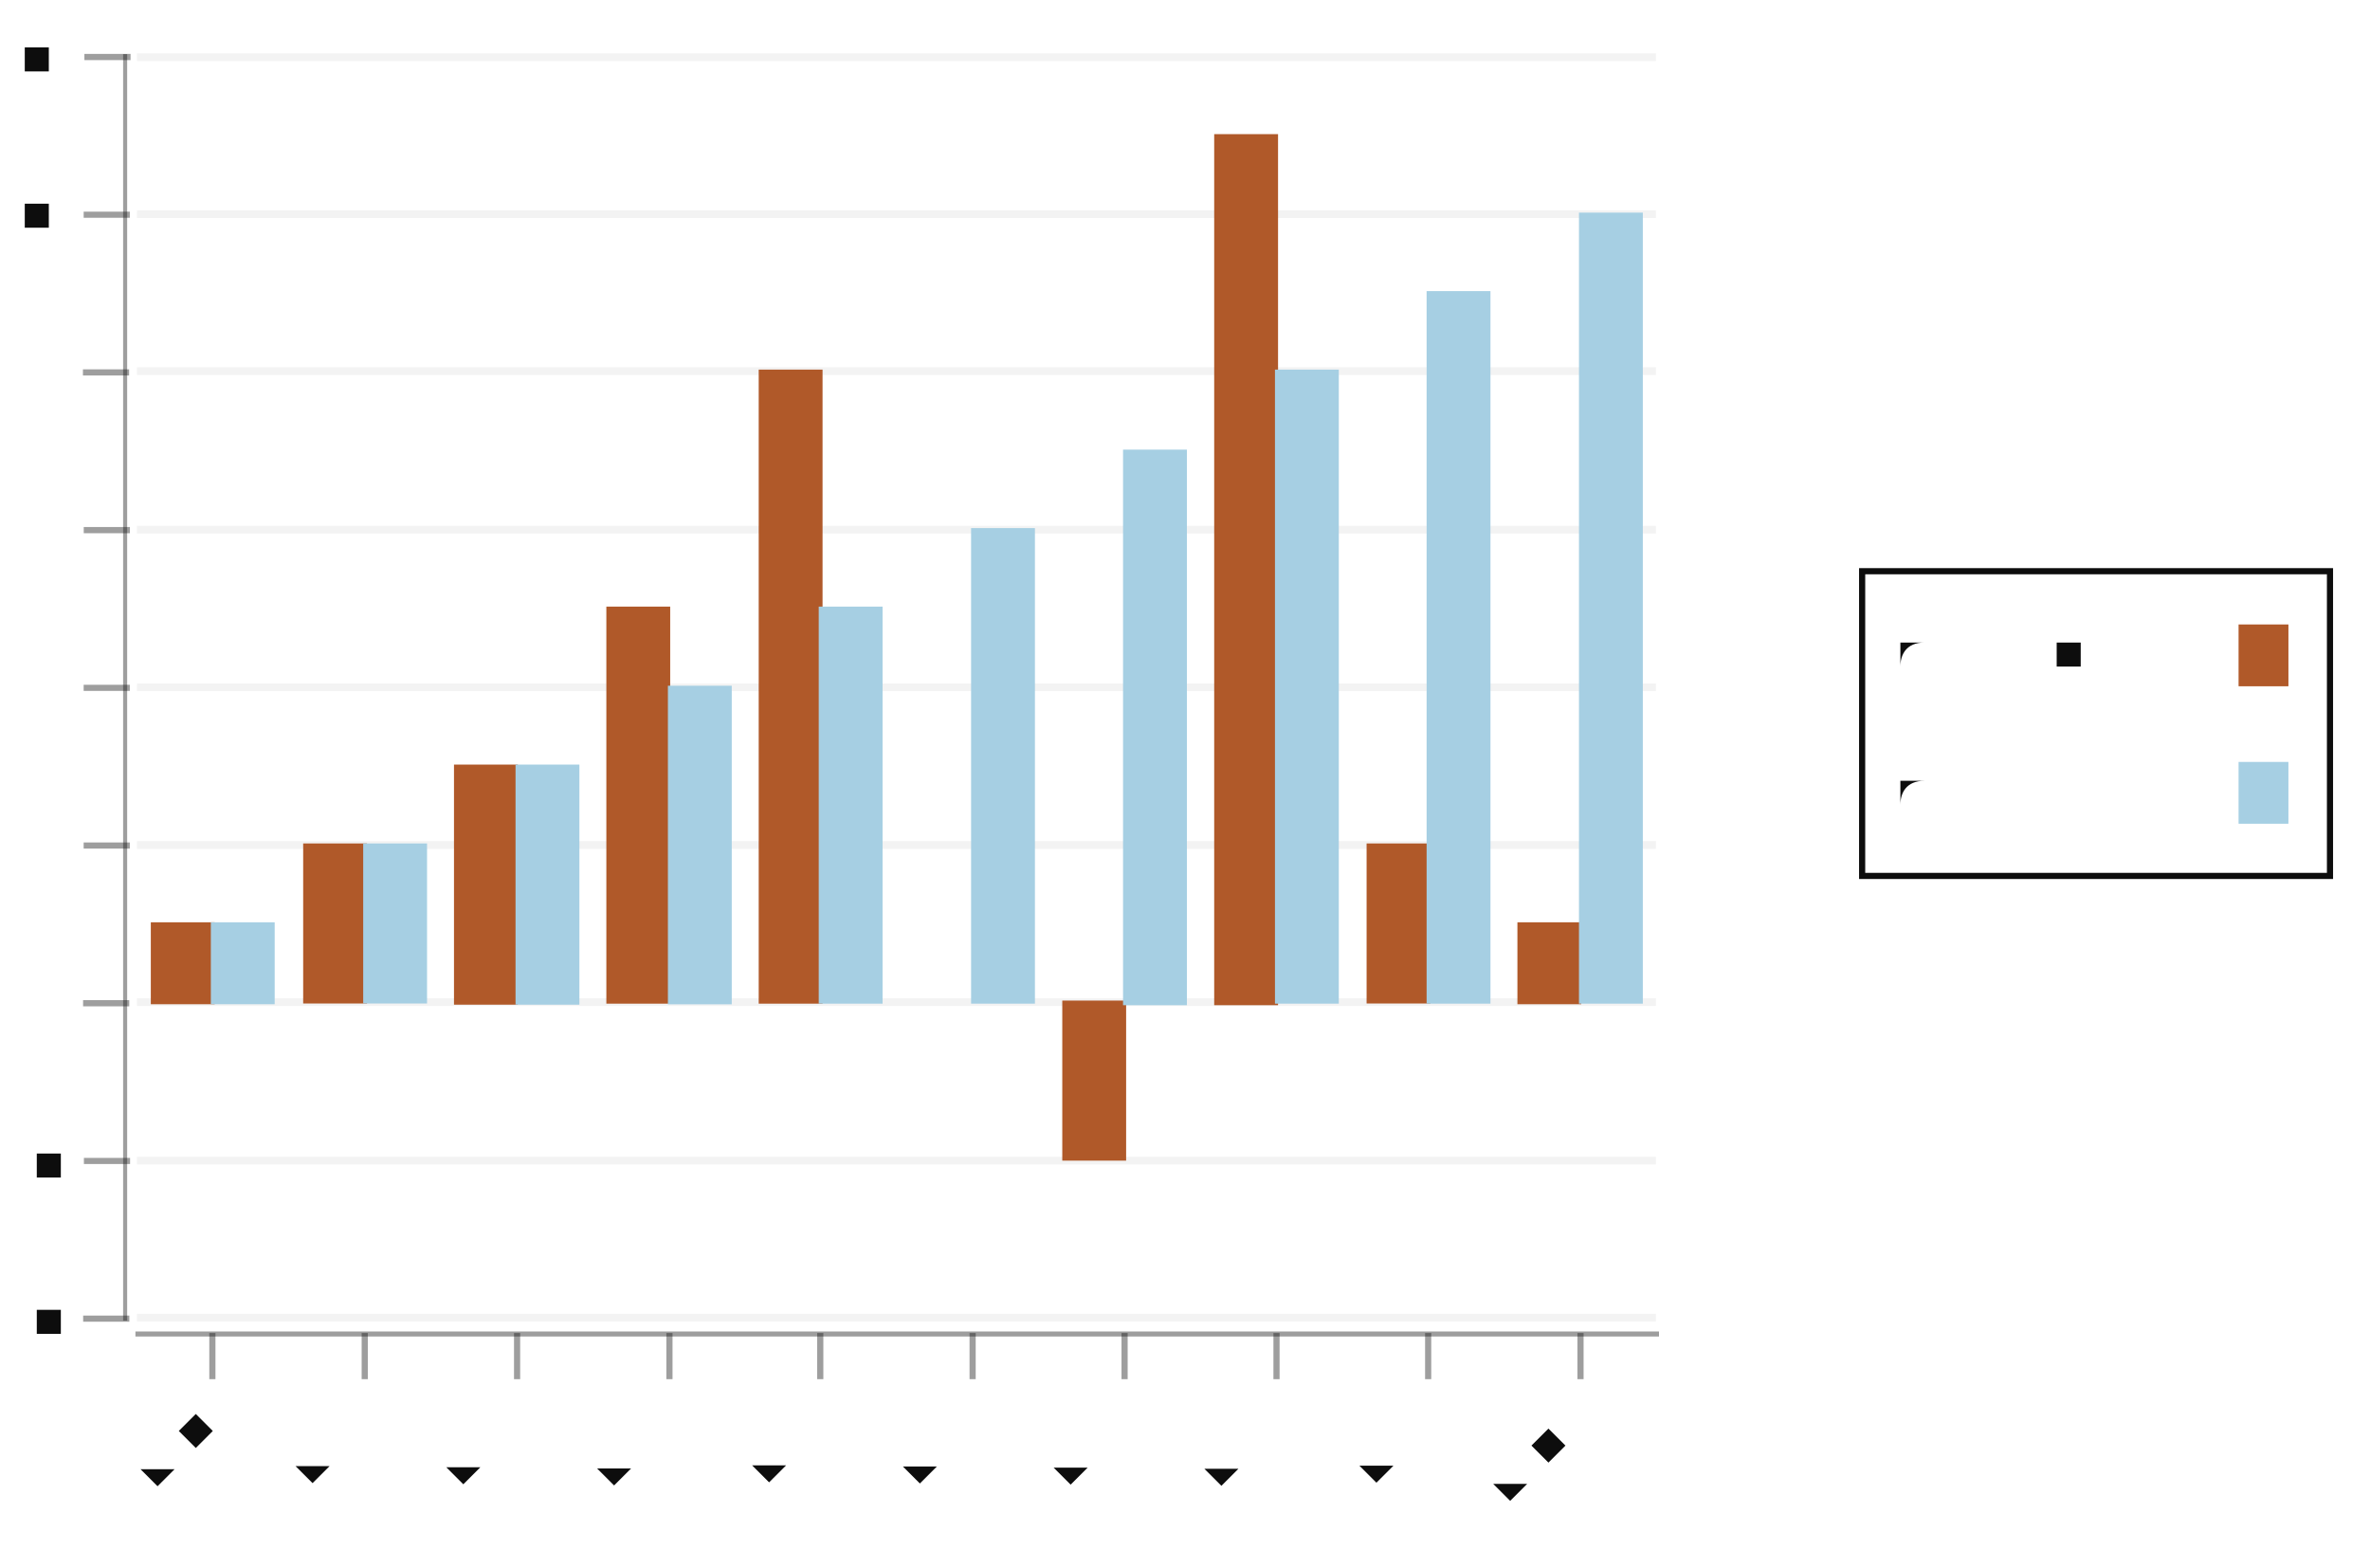
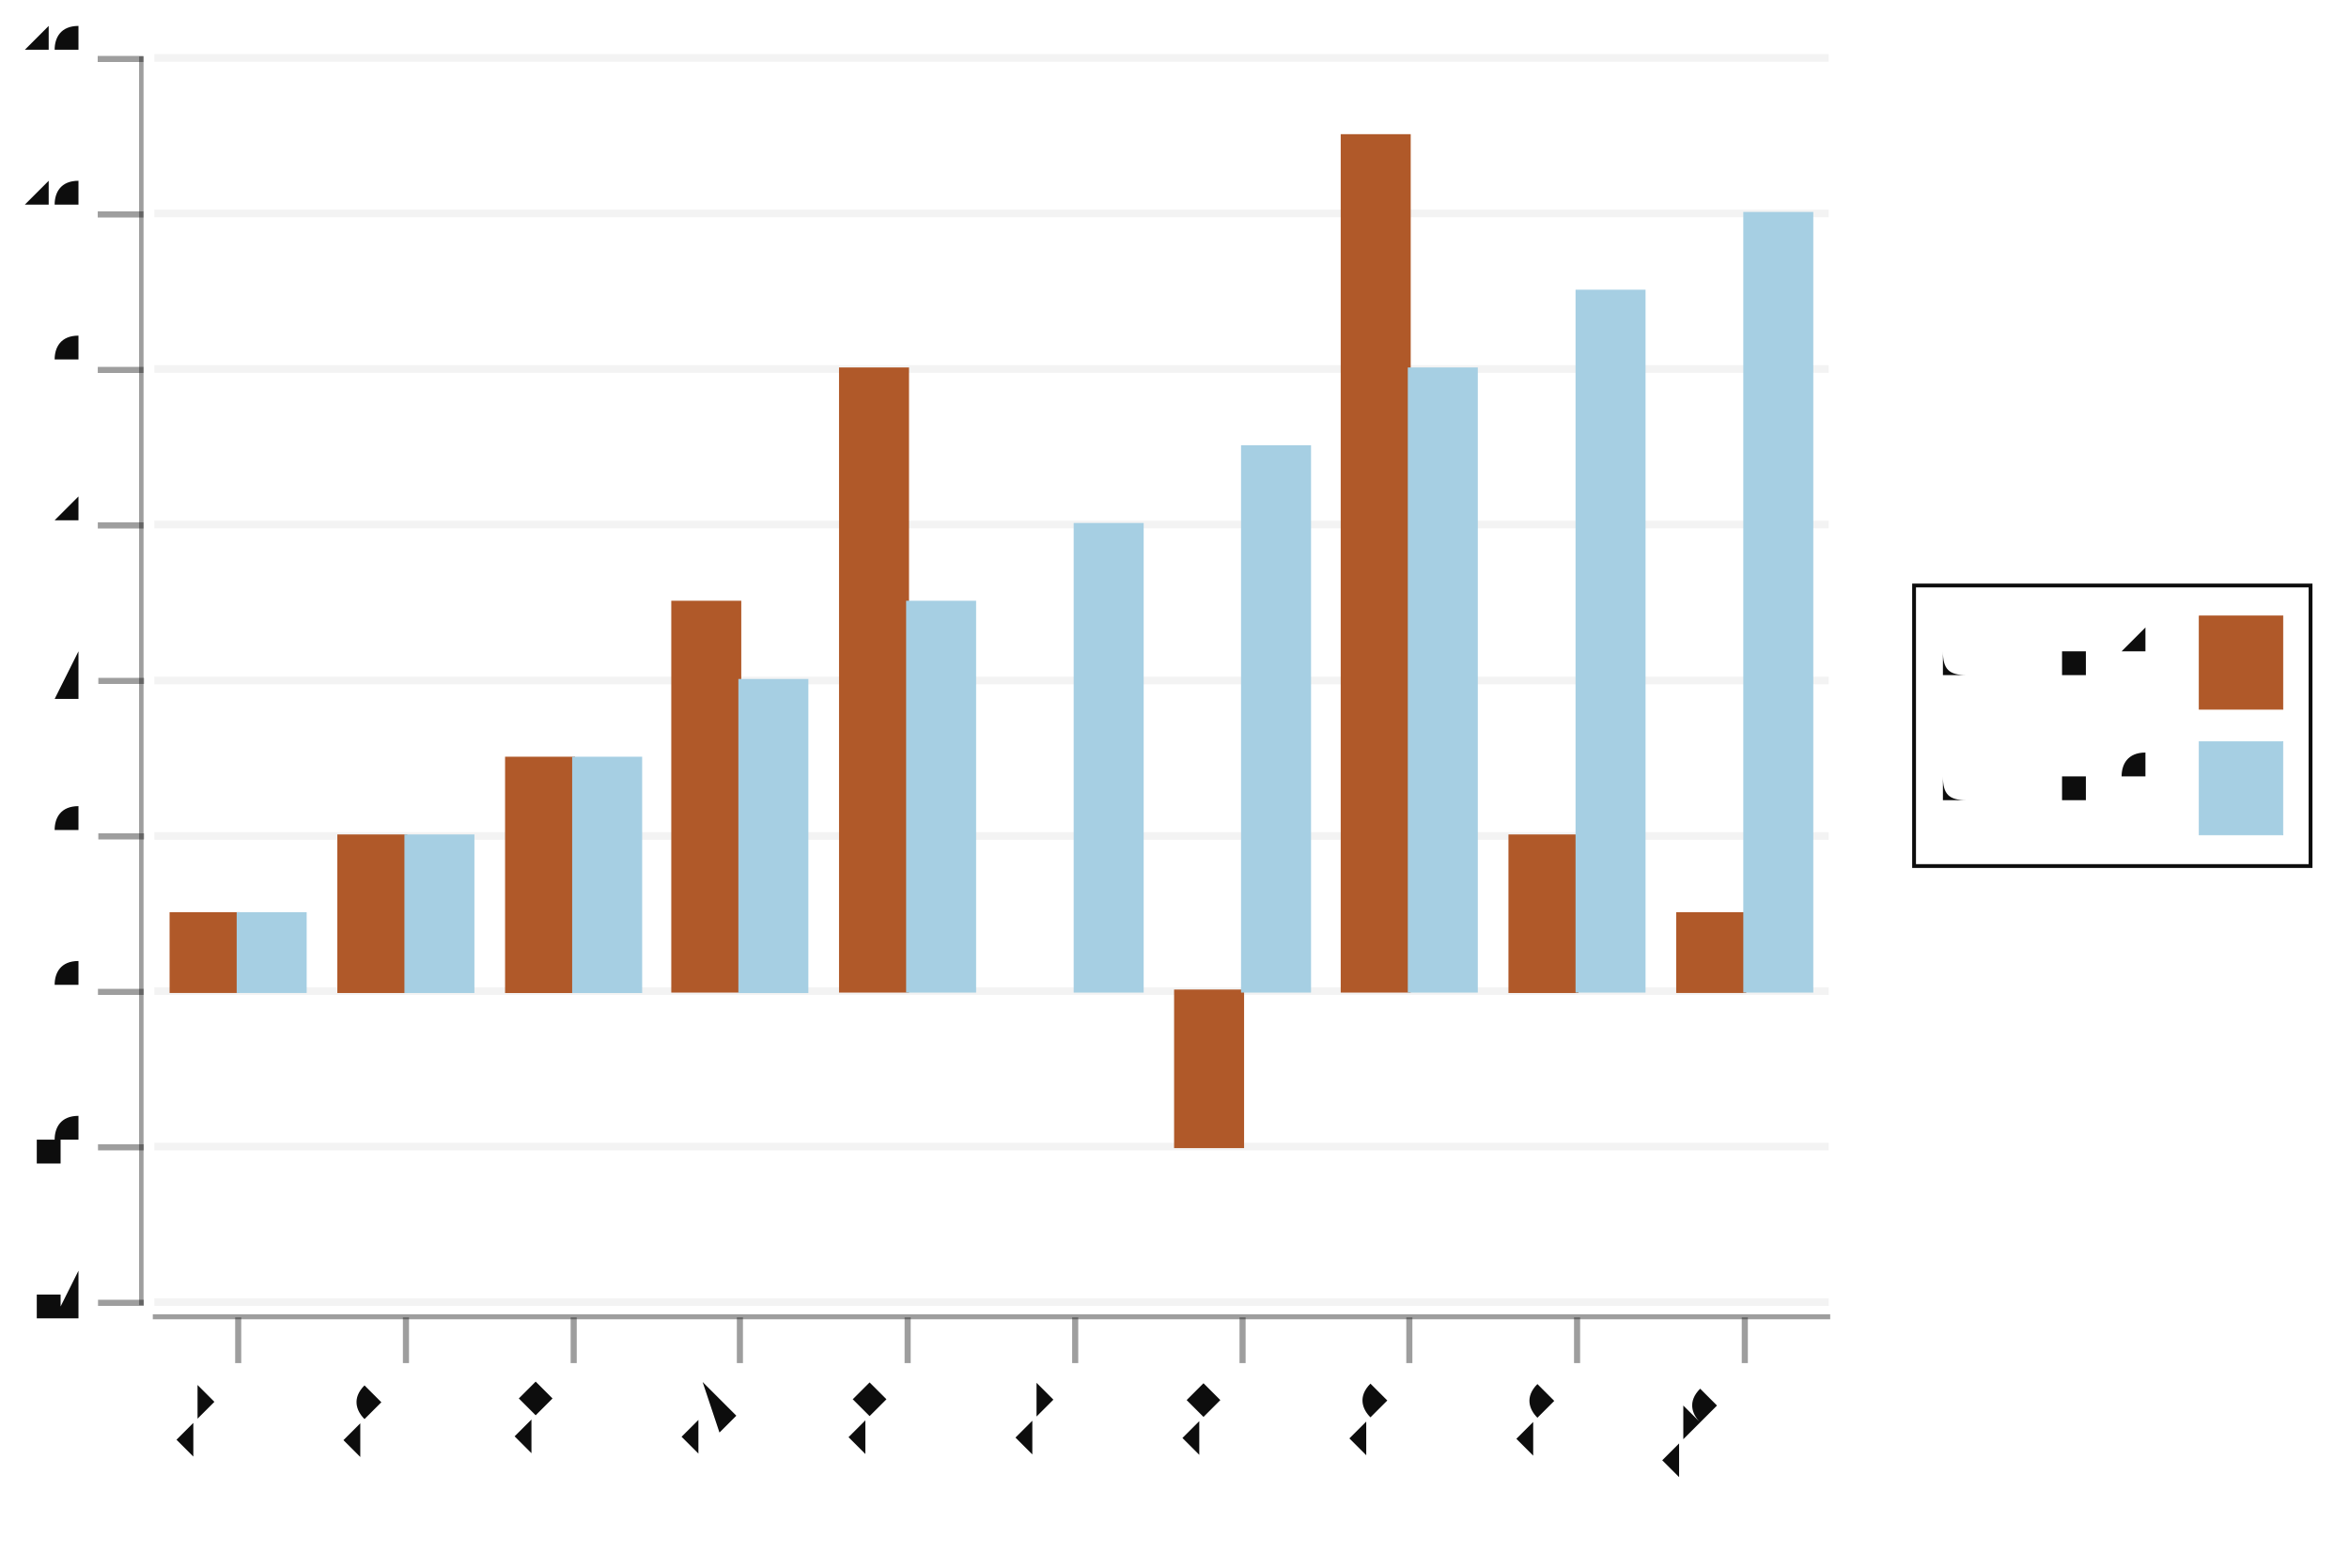
- <svg xmlns="http://www.w3.org/2000/svg" width="453.684" viewBox="-0.77 -0.515 1.54 1.018" height="300.0">
+ <svg xmlns="http://www.w3.org/2000/svg" width="449.539" viewBox="-0.77 -0.517 1.54 1.028" height="300.0">
  <style>svg {
  color-scheme: light dark;
}
@media (prefers-color-scheme:dark) {
  svg {
    background-color: #f0f0f0;
  }
}</style>
-   <g stroke-opacity="1.0" fill="#0d0d0d" stroke="#0d0d0d" stroke-width="4.0e-3" fill-opacity="0.0">
-     <rect width="0.304" x="0.44" y="-0.144" height="0.198" />
+   <g stroke-opacity="1.0" fill="#0d0d0d" stroke="#0d0d0d" stroke-width="2.5e-3" fill-opacity="0.0">
+     <rect width="0.26" x="0.485" y="-0.133" height="0.184" />
  </g>
-   <g fill="#0d0d0d" stroke="none" stroke-width="0.0" font-size="3.158864563681832e-2" fill-opacity="1.0" text-anchor="start">
-     <text x="0.466" y="9.837549131189283e-3">column 2</text>
+   <g fill="#0d0d0d" stroke="none" stroke-width="0.0" font-size="3.6585365853658534e-2" fill-opacity="1.0" text-anchor="start">
+     <text x="0.504" y="1.0197288846638564e-2">column 2</text>
  </g>
-   <g stroke-opacity="1.0" fill="#a6cfe3" stroke="#a6cfe3" stroke-width="8.0e-4" fill-opacity="1.0">
-     <rect width="3.158864563681796e-2" x="0.685" y="-1.9675098262378565e-2" height="3.9350196524757075e-2" />
+   <g stroke-opacity="1.0" fill="#a6cfe3" stroke="#a6cfe3" stroke-width="5.0e-4" fill-opacity="1.0">
+     <rect width="5.4878048780487854e-2" x="0.672" y="-3.0591866539915746e-2" height="6.118373307983155e-2" />
  </g>
-   <g fill="#0d0d0d" stroke="none" stroke-width="0.0" font-size="3.158864563681832e-2" fill-opacity="1.0" text-anchor="start">
-     <text x="0.466" y="-7.935622965826006e-2">column 1</text>
+   <g fill="#0d0d0d" stroke="none" stroke-width="0.0" font-size="3.6585365853658534e-2" fill-opacity="1.0" text-anchor="start">
+     <text x="0.504" y="-7.178891348033578e-2">column 1</text>
  </g>
-   <g stroke-opacity="1.0" fill="#b05929" stroke="#b05929" stroke-width="8.0e-4" fill-opacity="1.0">
-     <rect width="3.158864563681796e-2" x="0.685" y="-0.109" height="3.935019652475702e-2" />
+   <g stroke-opacity="1.0" fill="#b05929" stroke="#b05929" stroke-width="5.0e-4" fill-opacity="1.0">
+     <rect width="5.4878048780487854e-2" x="0.672" y="-0.113" height="6.1183733079831715e-2" />
+   </g>
+   <g stroke-opacity="0.4" fill="#0d0d0d" stroke="#0d0d0d" stroke-width="4.0e-3" fill-opacity="0.4">
+     <g transform="rotate(-90.0, -0.6907317, 0.3371974)">
+       <polyline points="-0.691,0.352 -0.691,0.322" />
+     </g>
+     <g transform="rotate(-90.0, -0.6907317, 0.2352245)">
+       <polyline points="-0.691,0.25 -0.691,0.22" />
+     </g>
+     <g transform="rotate(-90.0, -0.6907317, 0.1332516)">
+       <polyline points="-0.691,0.148 -0.691,0.118" />
+     </g>
+     <g transform="rotate(-90.0, -0.6907317, 3.127874890987159e-2)">
+       <polyline points="-0.691,4.627874890987159e-2 -0.691,1.627874890987159e-2" />
+     </g>
+     <g transform="rotate(-90.0, -0.6907317, -7.069413955651449e-2)">
+       <polyline points="-0.691,-5.569413955651449e-2 -0.691,-8.569413955651449e-2" />
+     </g>
+     <g transform="rotate(-90.0, -0.6907317, -0.172667)">
+       <polyline points="-0.691,-0.158 -0.691,-0.188" />
+     </g>
+     <g transform="rotate(-90.0, -0.6907317, -0.2746399)">
+       <polyline points="-0.691,-0.26 -0.691,-0.29" />
+     </g>
+     <g transform="rotate(-90.0, -0.6907317, -0.3766128)">
+       <polyline points="-0.691,-0.362 -0.691,-0.392" />
+     </g>
+     <g transform="rotate(-90.0, -0.6907317, -0.4785857)">
+       <polyline points="-0.691,-0.464 -0.691,-0.494" />
+     </g>
+   </g>
+   <g fill="#0d0d0d" stroke="none" stroke-width="0.0" font-size="3.6585365853658534e-2" fill-opacity="1.0" text-anchor="end">
+     <text x="-0.717" y="0.348">-4</text>
+     <text x="-0.717" y="0.246">-2</text>
+     <text x="-0.717" y="0.144">0</text>
+     <text x="-0.717" y="4.2495766641174104e-2">2</text>
+     <text x="-0.717" y="-5.947712182521203e-2">4</text>
+     <text x="-0.717" y="-0.161">6</text>
+     <text x="-0.717" y="-0.263">8</text>
+     <text x="-0.717" y="-0.365">10</text>
+     <text x="-0.717" y="-0.467">12</text>
+   </g>
+   <g stroke-opacity="5.0e-2" fill="none" stroke="#0d0d0d" stroke-width="5.0e-3">
+     <polyline points="-0.669,0.337 0.429,0.337" />
+     <polyline points="-0.669,0.235 0.429,0.235" />
+     <polyline points="-0.669,0.133 0.429,0.133" />
+     <polyline points="-0.669,3.127874890987159e-2 0.429,3.127874890987159e-2" />
+     <polyline points="-0.669,-7.069413955651449e-2 0.429,-7.069413955651449e-2" />
+     <polyline points="-0.669,-0.173 0.429,-0.173" />
+     <polyline points="-0.669,-0.275 0.429,-0.275" />
+     <polyline points="-0.669,-0.377 0.429,-0.377" />
+     <polyline points="-0.669,-0.479 0.429,-0.479" />
  </g>
  <g stroke-opacity="0.0" fill="#0d0d0d" stroke="#000000" stroke-width="0.0" fill-opacity="0.4">
-     <rect width="2.6323871364015705e-3" x="-0.69" y="-0.48" height="0.823" />
+     <rect width="2.9268292682926855e-3" x="-0.679" y="-0.48" height="0.819" />
  </g>
  <g stroke-opacity="0.4" fill="#0d0d0d" stroke="#0d0d0d" stroke-width="4.0e-3" fill-opacity="0.4">
-     <g transform="rotate(-90.0, -0.7006427, 0.3413154)">
-       <polyline points="-0.701,0.356 -0.701,0.326" />
-     </g>
-     <g transform="rotate(-90.0, -0.7006427, 0.2388409)">
-       <polyline points="-0.701,0.254 -0.701,0.224" />
-     </g>
-     <g transform="rotate(-90.0, -0.7006427, 0.1363665)">
-       <polyline points="-0.701,0.151 -0.701,0.121" />
-     </g>
-     <g transform="rotate(-90.0, -0.7006427, 3.389198930725035e-2)">
-       <polyline points="-0.701,4.889198930725035e-2 -0.701,1.8891989307250348e-2" />
-     </g>
-     <g transform="rotate(-90.0, -0.7006427, -6.85824808093044e-2)">
-       <polyline points="-0.701,-5.35824808093044e-2 -0.701,-8.35824808093044e-2" />
-     </g>
-     <g transform="rotate(-90.0, -0.7006427, -0.171057)">
-       <polyline points="-0.701,-0.156 -0.701,-0.186" />
-     </g>
-     <g transform="rotate(-90.0, -0.7006427, -0.2735314)">
-       <polyline points="-0.701,-0.259 -0.701,-0.289" />
-     </g>
-     <g transform="rotate(-90.0, -0.7006427, -0.3760059)">
-       <polyline points="-0.701,-0.361 -0.701,-0.391" />
-     </g>
-     <g transform="rotate(-90.0, -0.7006427, -0.4784804)">
-       <polyline points="-0.701,-0.463 -0.701,-0.493" />
-     </g>
+     <polyline points="-0.614,0.377 -0.614,0.347" />
+     <polyline points="-0.504,0.377 -0.504,0.347" />
+     <polyline points="-0.394,0.377 -0.394,0.347" />
+     <polyline points="-0.285,0.377 -0.285,0.347" />
+     <polyline points="-0.175,0.377 -0.175,0.347" />
+     <polyline points="-6.512195121951214e-2,0.377 -6.512195121951214e-2,0.347" />
+     <polyline points="4.4634146341463454e-2,0.377 4.4634146341463454e-2,0.347" />
+     <polyline points="0.154,0.377 0.154,0.347" />
+     <polyline points="0.264,0.377 0.264,0.347" />
+     <polyline points="0.374,0.377 0.374,0.347" />
  </g>
-   <g fill="#0d0d0d" stroke="none" stroke-width="0.0" font-size="3.290483920501908e-2" fill-opacity="1.0" text-anchor="end">
-     <text x="-0.72" y="0.353">-4</text>
-     <text x="-0.72" y="0.25">-2</text>
-     <text x="-0.72" y="0.148">0</text>
-     <text x="-0.72" y="4.5164181020071414e-2">2</text>
-     <text x="-0.72" y="-5.731028909648339e-2">4</text>
-     <text x="-0.72" y="-0.16">6</text>
-     <text x="-0.72" y="-0.262">8</text>
-     <text x="-0.72" y="-0.365">10</text>
-     <text x="-0.72" y="-0.467">12</text>
-   </g>
-   <g stroke-opacity="5.0e-2" fill="none" stroke="#0d0d0d" stroke-width="5.0e-3">
-     <polyline points="-0.681,0.341 0.306,0.341" />
-     <polyline points="-0.681,0.239 0.306,0.239" />
-     <polyline points="-0.681,0.136 0.306,0.136" />
-     <polyline points="-0.681,3.389198930725035e-2 0.306,3.389198930725035e-2" />
-     <polyline points="-0.681,-6.85824808093044e-2 0.306,-6.85824808093044e-2" />
-     <polyline points="-0.681,-0.171 0.306,-0.171" />
-     <polyline points="-0.681,-0.274 0.306,-0.274" />
-     <polyline points="-0.681,-0.376 0.306,-0.376" />
-     <polyline points="-0.681,-0.478 0.306,-0.478" />
+   <g fill="#0d0d0d" stroke="none" stroke-width="0.0" font-size="3.6585365853658534e-2" fill-opacity="1.0" text-anchor="end">
+     <text x="-0.614" y="0.413" transform="rotate(-45.0, -0.6139024, 0.4134731)">row 1</text>
+     <text x="-0.504" y="0.413" transform="rotate(-45.0, -0.5041463, 0.4134731)">row 2</text>
+     <text x="-0.394" y="0.413" transform="rotate(-45.0, -0.3943902, 0.4134731)">row 3</text>
+     <text x="-0.285" y="0.413" transform="rotate(-45.0, -0.2846341, 0.4134731)">row 4</text>
+     <text x="-0.175" y="0.413" transform="rotate(-45.0, -0.174878, 0.4134731)">row 5</text>
+     <text x="-6.512195121951214e-2" y="0.413" transform="rotate(-45.0, -6.512195121951214e-2, 0.4134731)">row 6</text>
+     <text x="4.4634146341463454e-2" y="0.413" transform="rotate(-45.0, 4.4634146341463454e-2, 0.4134731)">row 7</text>
+     <text x="0.154" y="0.413" transform="rotate(-45.0, 0.1543902, 0.4134731)">row 8</text>
+     <text x="0.264" y="0.413" transform="rotate(-45.0, 0.2641463, 0.4134731)">row 9</text>
+     <text x="0.374" y="0.413" transform="rotate(-45.0, 0.3739024, 0.4134731)">row 10</text>
  </g>
  <g stroke-opacity="0.0" fill="#0d0d0d" stroke="#000000" stroke-width="0.0" fill-opacity="0.4">
-     <rect width="0.99" x="-0.682" y="0.35" height="3.279183043729761e-3" />
-   </g>
-   <g stroke-opacity="0.4" fill="#0d0d0d" stroke="#0d0d0d" stroke-width="4.0e-3" fill-opacity="0.4">
-     <polyline points="-0.632,0.381 -0.632,0.351" />
-     <polyline points="-0.533,0.381 -0.533,0.351" />
-     <polyline points="-0.434,0.381 -0.434,0.351" />
-     <polyline points="-0.335,0.381 -0.335,0.351" />
-     <polyline points="-0.237,0.381 -0.237,0.351" />
-     <polyline points="-0.138,0.381 -0.138,0.351" />
-     <polyline points="-3.925547317158773e-2,0.381 -3.925547317158773e-2,0.351" />
-     <polyline points="5.94590444434695e-2,0.381 5.94590444434695e-2,0.351" />
-     <polyline points="0.158,0.381 0.158,0.351" />
-     <polyline points="0.257,0.381 0.257,0.351" />
-   </g>
-   <g fill="#0d0d0d" stroke="none" stroke-width="0.0" font-size="3.290483920501908e-2" fill-opacity="1.0" text-anchor="end">
-     <text x="-0.632" y="0.413" transform="rotate(-45.0, -0.6315426, 0.4130475)">row 1</text>
-     <text x="-0.533" y="0.413" transform="rotate(-45.0, -0.5328281, 0.4130475)">row 2</text>
-     <text x="-0.434" y="0.413" transform="rotate(-45.0, -0.4341135, 0.4130475)">row 3</text>
-     <text x="-0.335" y="0.413" transform="rotate(-45.0, -0.335399, 0.4130475)">row 4</text>
-     <text x="-0.237" y="0.413" transform="rotate(-45.0, -0.2366845, 0.4130475)">row 5</text>
-     <text x="-0.138" y="0.413" transform="rotate(-45.0, -0.13797, 0.4130475)">row 6</text>
-     <text x="-3.925547317158773e-2" y="0.413" transform="rotate(-45.0, -3.925547317158773e-2, 0.4130475)">row 7</text>
-     <text x="5.94590444434695e-2" y="0.413" transform="rotate(-45.0, 5.94590444434695e-2, 0.4130475)">row 8</text>
-     <text x="0.158" y="0.413" transform="rotate(-45.0, 0.1581736, 0.4130475)">row 9</text>
-     <text x="0.257" y="0.413" transform="rotate(-45.0, 0.2568881, 0.4130475)">row 10</text>
+     <rect width="1.1" x="-0.67" y="0.345" height="3.2631324309243537e-3" />
  </g>
  <g stroke-opacity="1.0" fill="#b05929" stroke="#b05929" stroke-width="2.0e-3" fill-opacity="1.0">
-     <rect width="3.948580704602278e-2" x="-0.671" y="8.512922436552778e-2" height="5.1237235058277375e-2" />
-     <rect width="3.948580704602289e-2" x="-0.572" y="3.389198930725035e-2" height="0.102" />
-     <rect width="3.948580704602289e-2" x="-0.474" y="-1.7345245751027027e-2" height="0.154" />
-     <rect width="3.948580704602278e-2" x="-0.375" y="-0.12" height="0.256" />
-     <rect width="3.9485807046023e-2" x="-0.276" y="-0.274" height="0.41" />
-     <rect width="3.948580704602267e-2" x="-0.177" y="0.136" height="0.0" />
-     <rect width="3.948580704602289e-2" x="-7.874128021761062e-2" y="0.136" height="0.102" />
-     <rect width="3.948580704602245e-2" x="1.9973237397446608e-2" y="-0.427" height="0.564" />
-     <rect width="3.948580704602289e-2" x="0.119" y="3.389198930725035e-2" height="0.102" />
-     <rect width="3.9485807046023114e-2" x="0.217" y="8.512922436552778e-2" height="5.1237235058277375e-2" />
+     <rect width="4.390243902439017e-2" x="-0.658" y="8.226519314306463e-2" height="5.098644423319304e-2" />
+     <rect width="4.390243902439017e-2" x="-0.548" y="3.127874890987159e-2" height="0.102" />
+     <rect width="4.390243902439023e-2" x="-0.438" y="-1.9707695323321506e-2" height="0.153" />
+     <rect width="4.390243902439023e-2" x="-0.329" y="-0.122" height="0.255" />
+     <rect width="4.390243902439028e-2" x="-0.219" y="-0.275" height="0.408" />
+     <rect width="4.390243902439006e-2" x="-0.109" y="0.133" height="0.0" />
+     <rect width="4.390243902439017e-2" x="7.317073170729493e-4" y="0.133" height="0.102" />
+     <rect width="4.390243902439028e-2" x="0.11" y="-0.428" height="0.561" />
+     <rect width="4.3902439024390394e-2" x="0.22" y="3.127874890987159e-2" height="0.102" />
+     <rect width="4.390243902439028e-2" x="0.33" y="8.226519314306463e-2" height="5.098644423319304e-2" />
  </g>
  <g stroke-opacity="1.0" fill="#a6cfe3" stroke="#a6cfe3" stroke-width="2.0e-3" fill-opacity="1.0">
-     <rect width="3.9485807046023e-2" x="-0.632" y="8.512922436552778e-2" height="5.1237235058277375e-2" />
-     <rect width="3.948580704602289e-2" x="-0.533" y="3.389198930725035e-2" height="0.102" />
-     <rect width="3.948580704602289e-2" x="-0.434" y="-1.7345245751027027e-2" height="0.154" />
-     <rect width="3.948580704602289e-2" x="-0.335" y="-6.85824808093044e-2" height="0.205" />
-     <rect width="3.948580704602289e-2" x="-0.237" y="-0.12" height="0.256" />
-     <rect width="3.9485807046023e-2" x="-0.138" y="-0.171" height="0.307" />
-     <rect width="3.948580704602267e-2" x="-3.925547317158773e-2" y="-0.222" height="0.359" />
-     <rect width="3.9485807046023114e-2" x="5.9459044443469056e-2" y="-0.274" height="0.41" />
-     <rect width="3.948580704602289e-2" x="0.158" y="-0.325" height="0.461" />
-     <rect width="3.948580704602289e-2" x="0.257" y="-0.376" height="0.512" />
+     <rect width="4.390243902439028e-2" x="-0.614" y="8.226519314306463e-2" height="5.098644423319304e-2" />
+     <rect width="4.390243902439028e-2" x="-0.504" y="3.127874890987159e-2" height="0.102" />
+     <rect width="4.390243902439023e-2" x="-0.394" y="-1.9707695323321506e-2" height="0.153" />
+     <rect width="4.390243902439017e-2" x="-0.285" y="-7.069413955651449e-2" height="0.204" />
+     <rect width="4.390243902439028e-2" x="-0.175" y="-0.122" height="0.255" />
+     <rect width="4.390243902439028e-2" x="-6.512195121951248e-2" y="-0.173" height="0.306" />
+     <rect width="4.390243902439028e-2" x="4.463414634146312e-2" y="-0.224" height="0.357" />
+     <rect width="4.390243902439028e-2" x="0.154" y="-0.275" height="0.408" />
+     <rect width="4.390243902439028e-2" x="0.264" y="-0.326" height="0.459" />
+     <rect width="4.390243902439028e-2" x="0.374" y="-0.377" height="0.51" />
  </g>
-   <g fill="#b05929" stroke="none" stroke-width="0.0" font-size="3.948580704602289e-3" fill-opacity="1.0" text-anchor="middle">
-     <text x="-0.651" y="5.8485862135223554e-2">1</text>
-     <text x="-0.553" y="7.248627076946124e-3">2</text>
-     <text x="-0.454" y="-4.3988607981331196e-2">3</text>
-     <text x="-0.355" y="-0.146">5</text>
-     <text x="-0.256" y="-0.3">8</text>
-     <text x="-0.158" y="0.11">0</text>
-     <text x="-5.8998376694599286e-2" y="0.305">-2</text>
-     <text x="3.971614092045783e-2" y="-0.454">11</text>
-     <text x="0.138" y="7.248627076946124e-3">2</text>
-     <text x="0.237" y="5.8485862135223554e-2">1</text>
+   <g fill="#b05929" stroke="none" stroke-width="0.0" font-size="4.390243902439022e-3" fill-opacity="1.0" text-anchor="middle">
+     <text x="-0.636" y="5.575224214180424e-2">1</text>
+     <text x="-0.526" y="4.765797908611202e-3">2</text>
+     <text x="-0.416" y="-4.622064632458178e-2">3</text>
+     <text x="-0.307" y="-0.148">5</text>
+     <text x="-0.197" y="-0.301">8</text>
+     <text x="-8.70731707317074e-2" y="0.107">0</text>
+     <text x="2.268292682926809e-2" y="0.302">-2</text>
+     <text x="0.132" y="-0.454">11</text>
+     <text x="0.242" y="4.765797908611202e-3">2</text>
+     <text x="0.352" y="5.575224214180424e-2">1</text>
  </g>
-   <g fill="#a6cfe3" stroke="none" stroke-width="0.0" font-size="3.948580704602289e-3" fill-opacity="1.0" text-anchor="middle">
-     <text x="-0.612" y="5.8485862135223554e-2">1</text>
-     <text x="-0.513" y="7.248627076946124e-3">2</text>
-     <text x="-0.414" y="-4.3988607981331196e-2">3</text>
-     <text x="-0.316" y="-9.522584303960868e-2">4</text>
-     <text x="-0.217" y="-0.146">5</text>
-     <text x="-0.118" y="-0.198">6</text>
-     <text x="-1.9512569648576394e-2" y="-0.249">7</text>
-     <text x="7.920194796648072e-2" y="-0.3">8</text>
-     <text x="0.178" y="-0.351">9</text>
-     <text x="0.277" y="-0.403">10</text>
+   <g fill="#a6cfe3" stroke="none" stroke-width="0.0" font-size="4.390243902439022e-3" fill-opacity="1.0" text-anchor="middle">
+     <text x="-0.592" y="5.575224214180424e-2">1</text>
+     <text x="-0.482" y="4.765797908611202e-3">2</text>
+     <text x="-0.372" y="-4.622064632458178e-2">3</text>
+     <text x="-0.263" y="-9.720709055777488e-2">4</text>
+     <text x="-0.153" y="-0.148">5</text>
+     <text x="-4.3170731707317334e-2" y="-0.199">6</text>
+     <text x="6.658536585365815e-2" y="-0.25">7</text>
+     <text x="0.176" y="-0.301">8</text>
+     <text x="0.286" y="-0.352">9</text>
+     <text x="0.396" y="-0.403">10</text>
  </g>
</svg>
